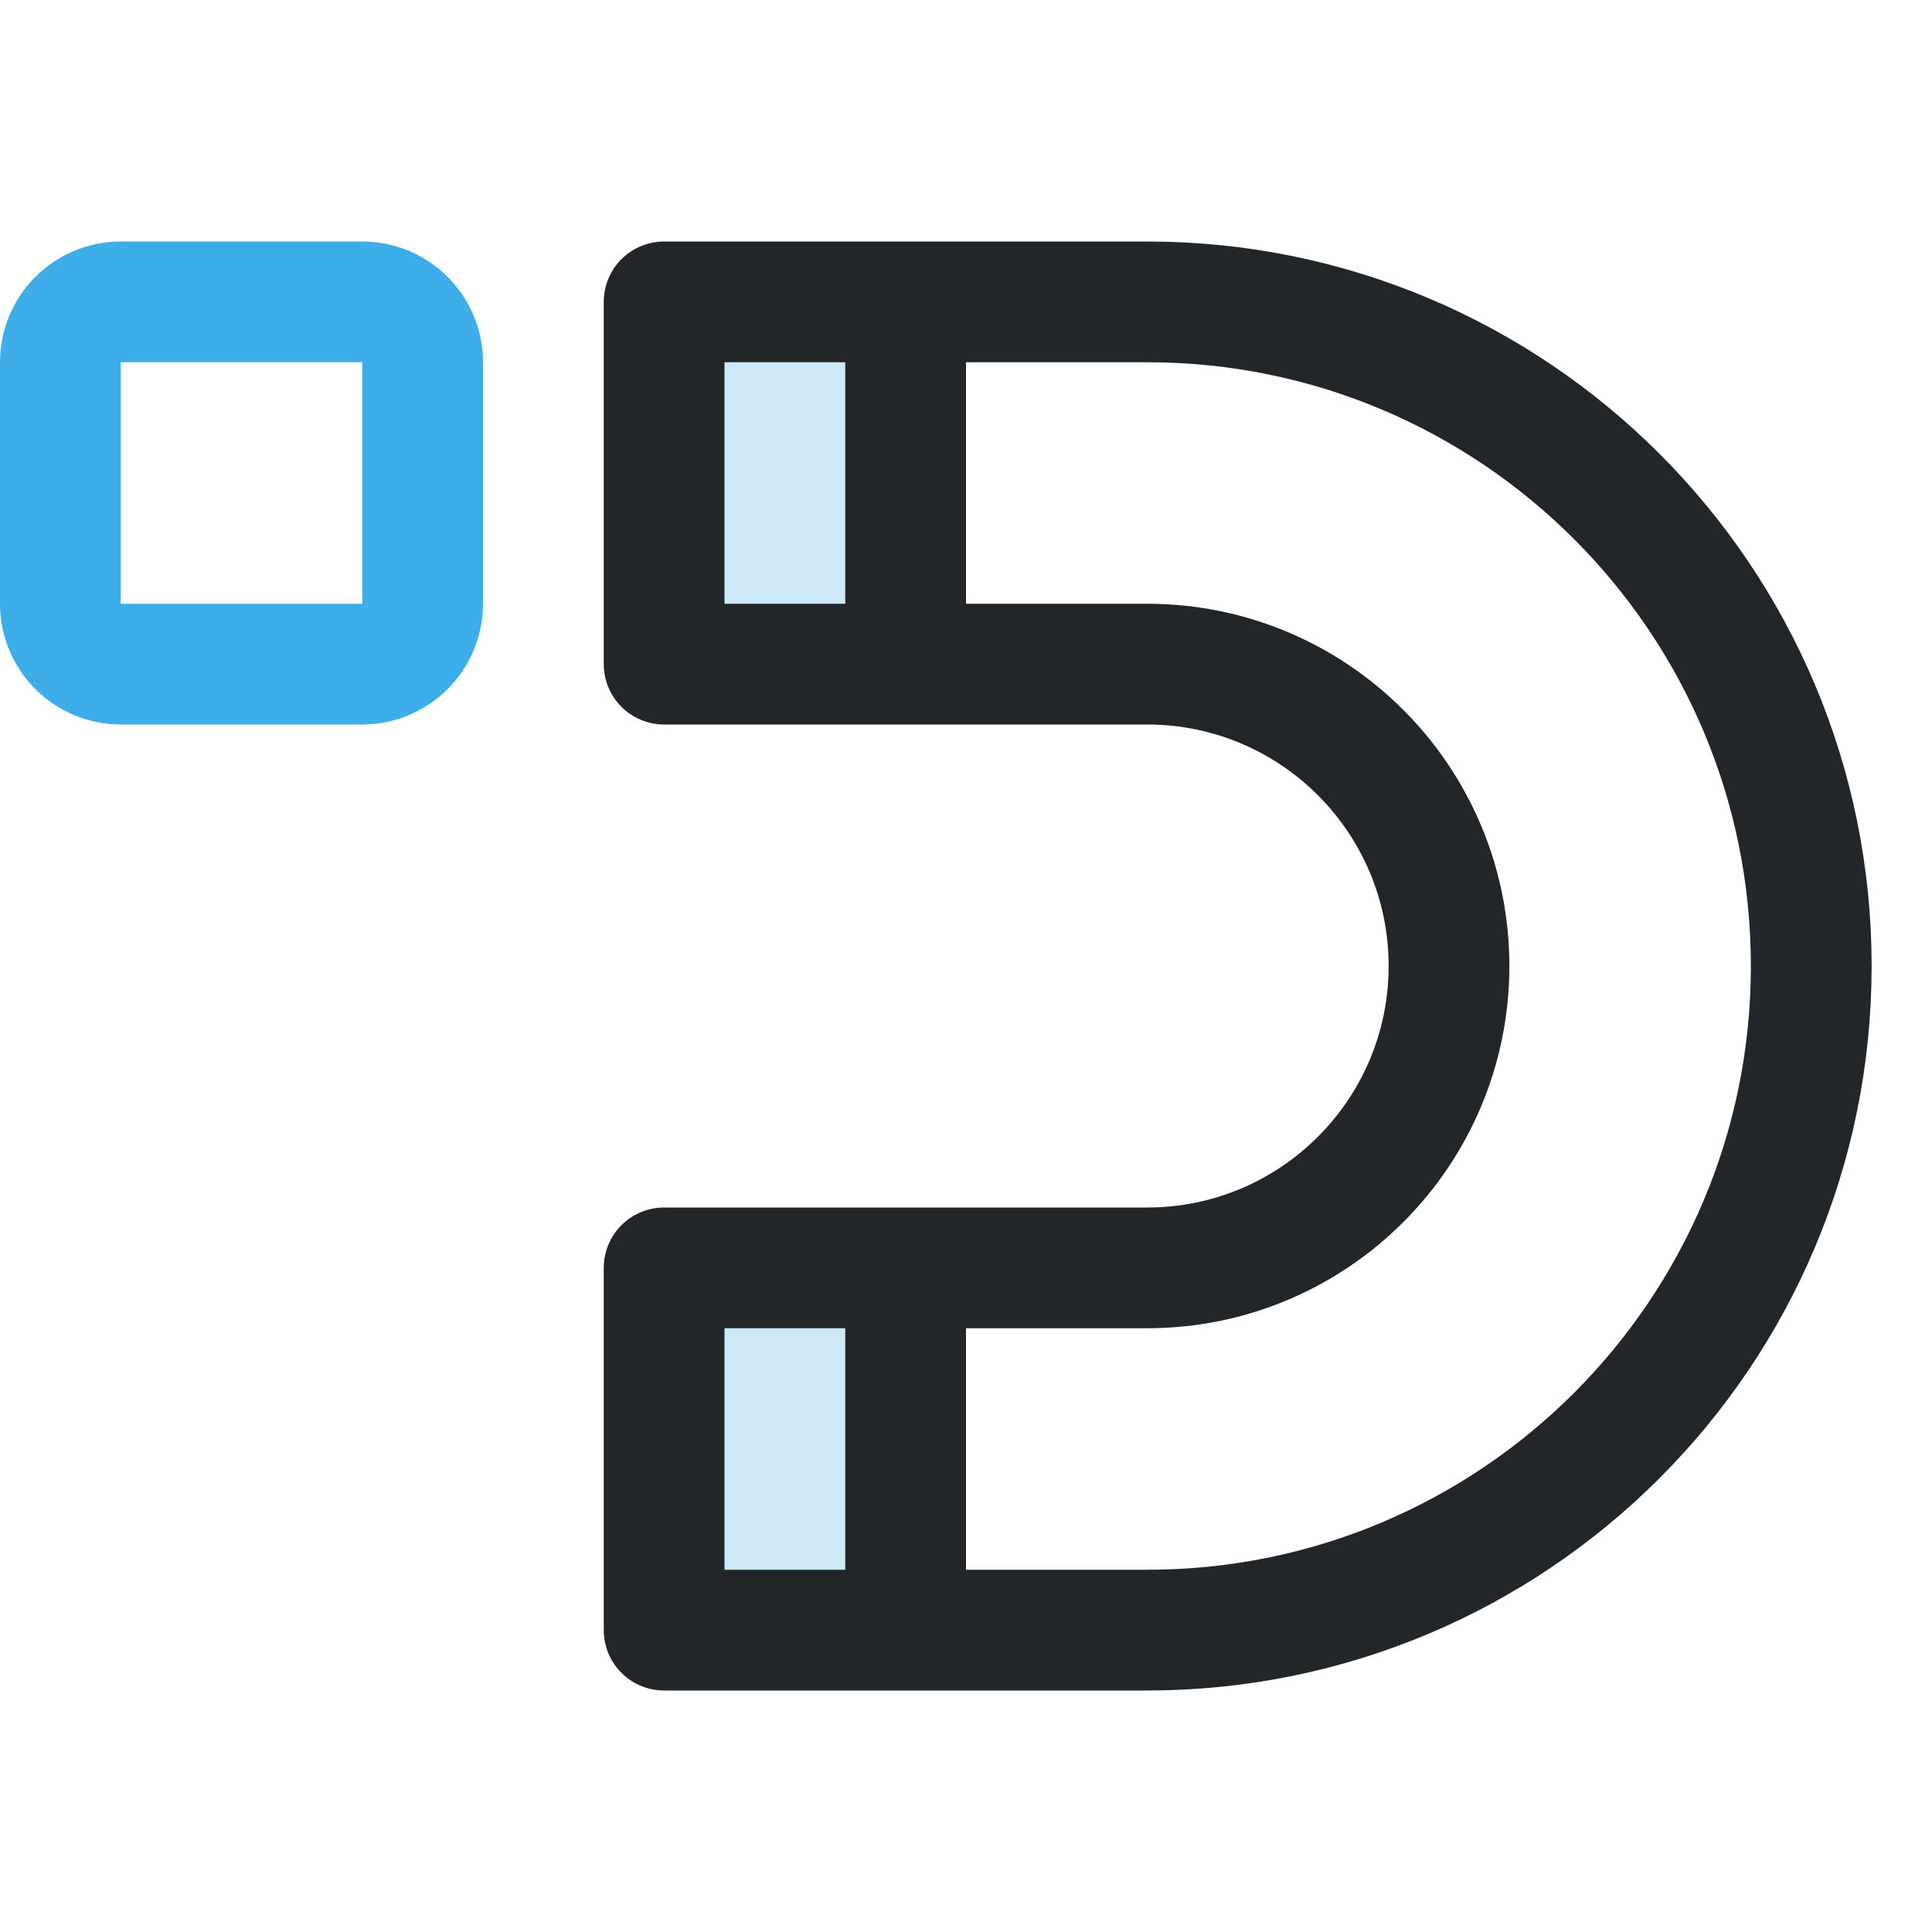
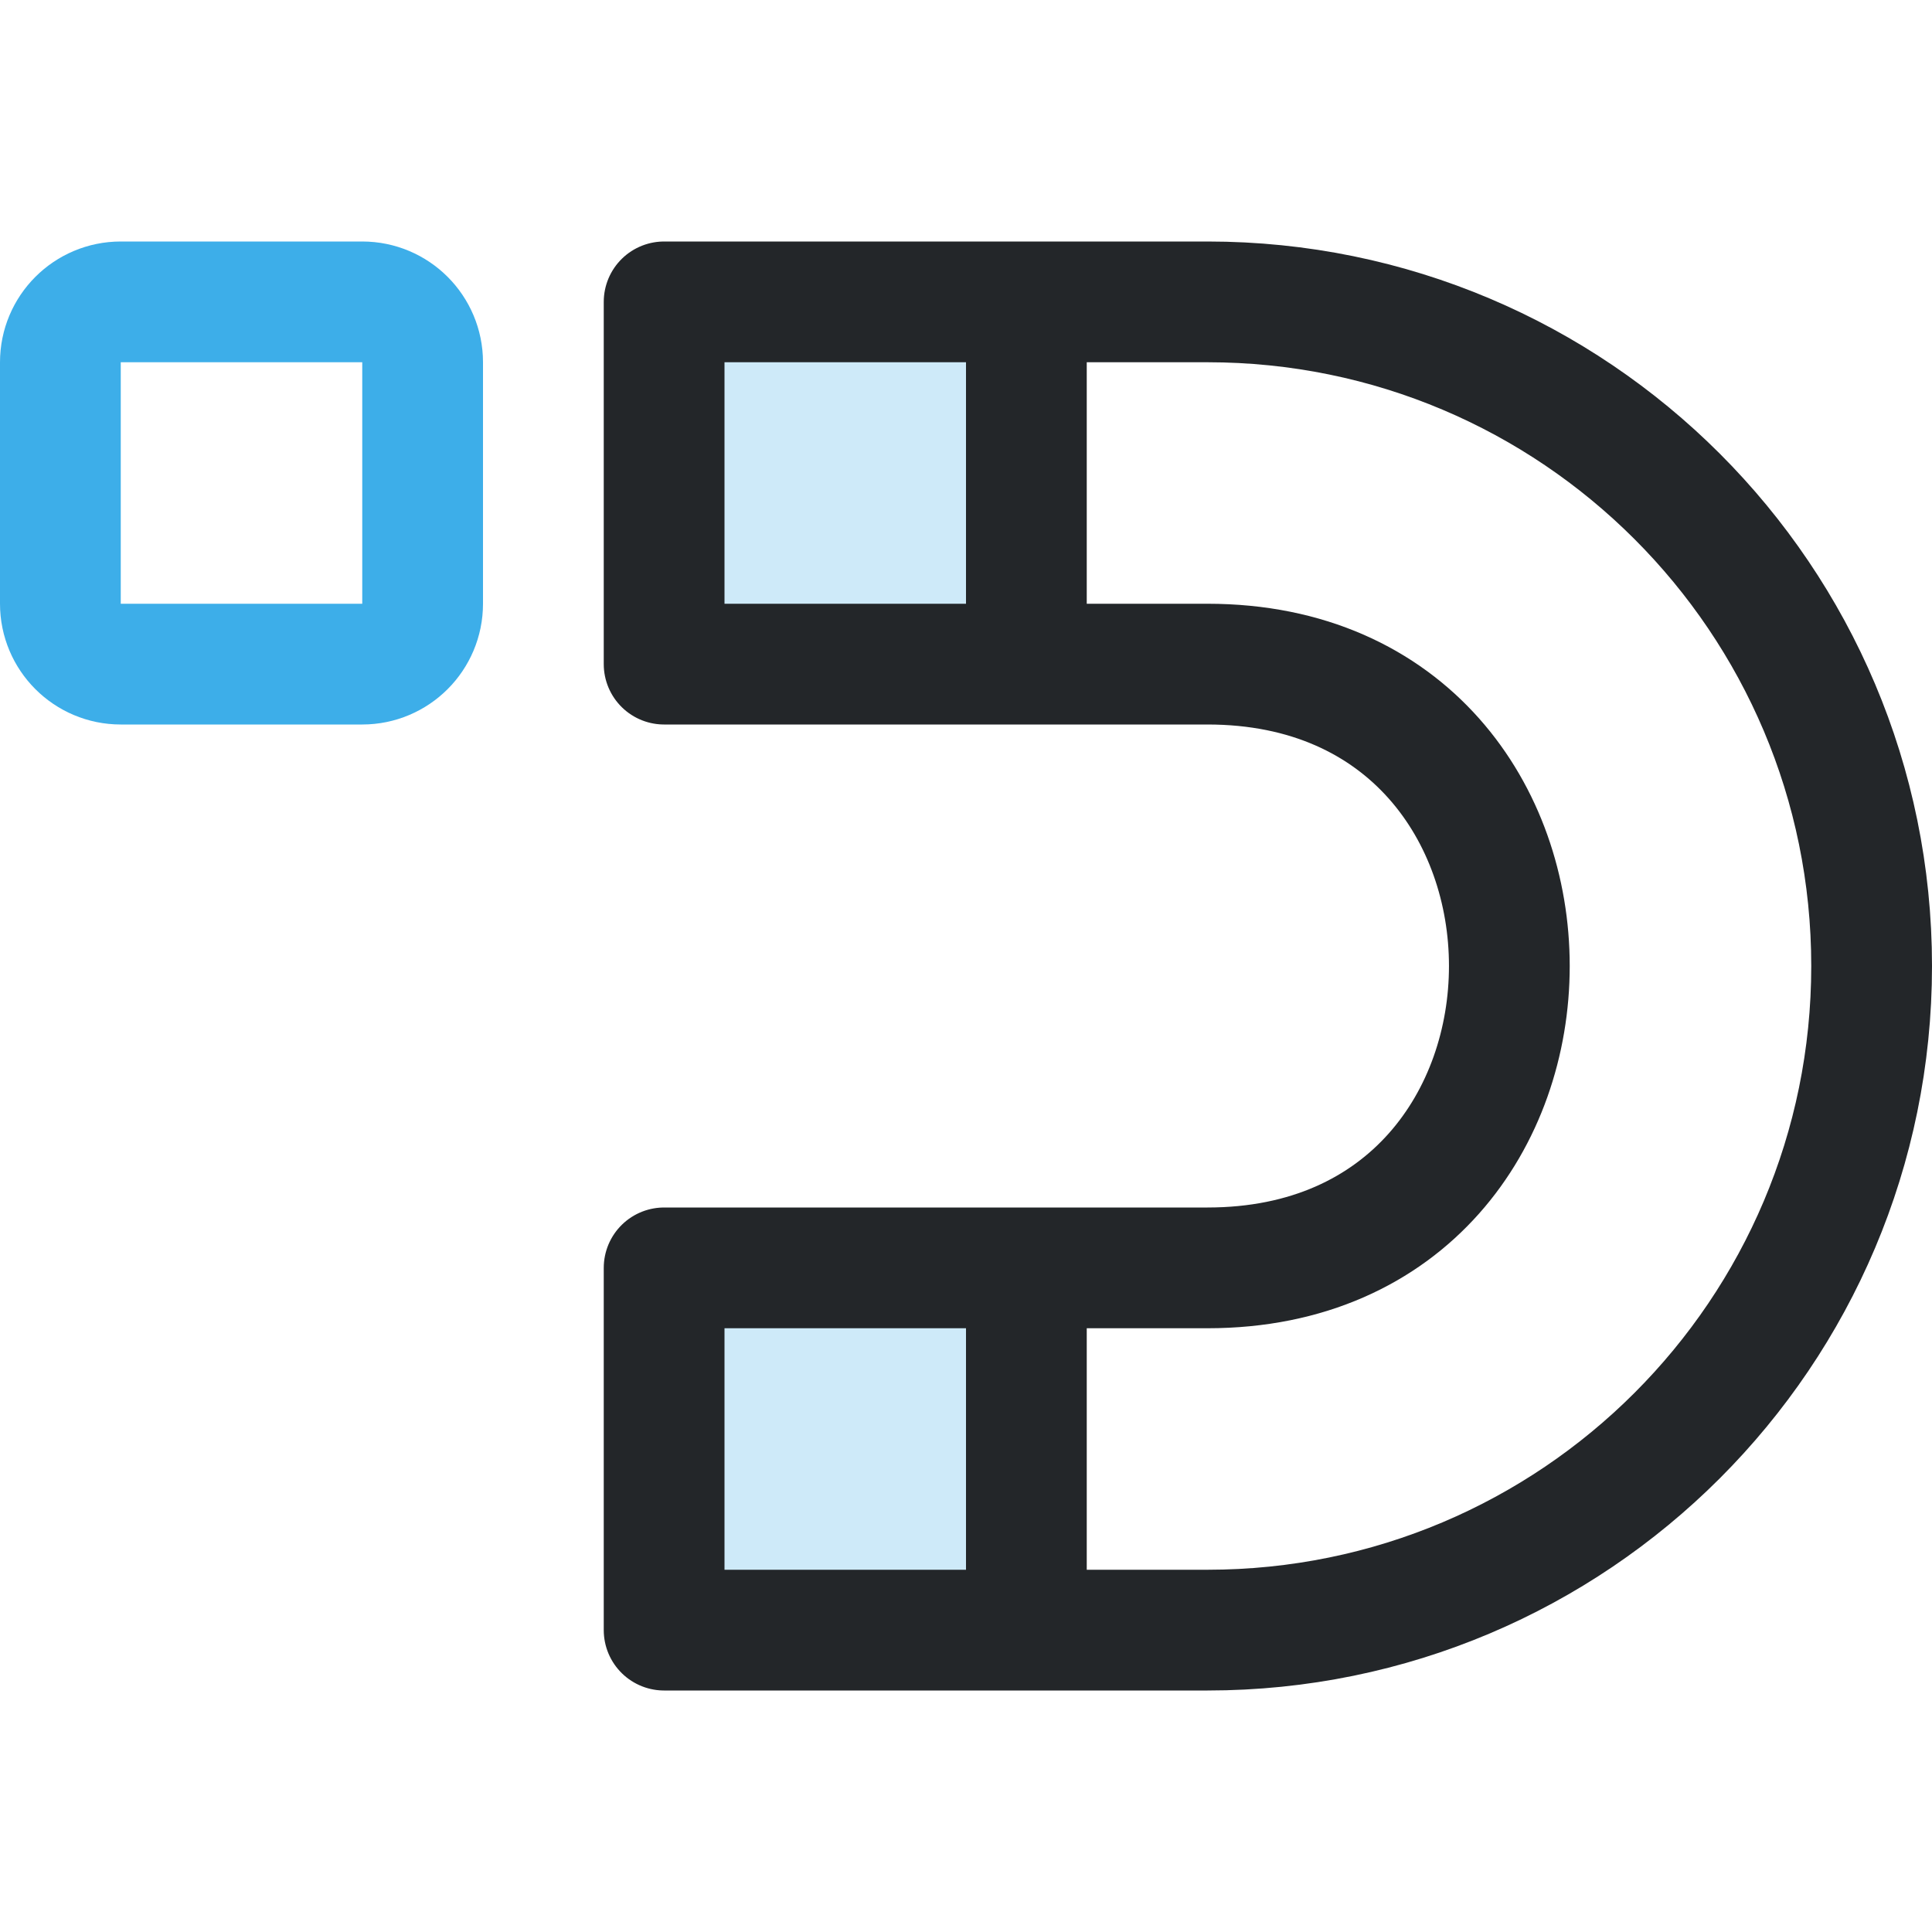
- <svg xmlns="http://www.w3.org/2000/svg" width="16" height="16" viewBox="0 0 16 16">
-   <defs>
+ <svg xmlns="http://www.w3.org/2000/svg" width="16" height="16" viewBox="0 0 16 16" version="1.1" id="svg2">
+   <defs id="defs1">
    <style id="current-color-scheme">.ColorScheme-Text{color:#232629}.ColorScheme-Highlight{color:#3daee9}</style>
  </defs>
-   <path class="ColorScheme-Highlight" fill="currentColor" fill-opacity=".25" d="M5.5 2.5h2v3h-2z M5.5 10.5h2v3h-2z" />
-   <path class="ColorScheme-Text" fill="none" stroke="currentColor" stroke-linejoin="round" d="M5.5 2.5H9.5a5.5 5.5 0 0 1 0 11.0H5.5v-3H9.5a2.5 2.5 0 0 0 0 -5.0H5.5z M7.5 2.5v3m0 5.0v3" />
-   <rect class="ColorScheme-Highlight" x="0.5" y="2.5" width="3" height="3" rx=".5" stroke="currentColor" fill="none" />
+   <path class="ColorScheme-Highlight" fill="currentColor" fill-opacity="0.25" d="m 5.5,2.5 h 3 v 3 h -3 z m 0,8 h 3 v 3 h -3 z" id="path1" />
+   <path class="ColorScheme-Text" fill="none" stroke="currentColor" stroke-linejoin="round" d="M 5.5,2.5 H 10 c 3.038,0 5.5,2.462 5.5,5.5 0,3.038 -2.462,5.5 -5.5,5.5 H 5.5 v -3 H 10 c 3.333,0 3.333,-5 0,-5 H 5.5 Z m 3,0 v 3 m 0,5 v 3" id="path2" />
+   <rect class="ColorScheme-Highlight" x="0.5" y="2.5" width="3" height="3" rx=".5" stroke="currentColor" fill="none" id="rect2" />
</svg>
